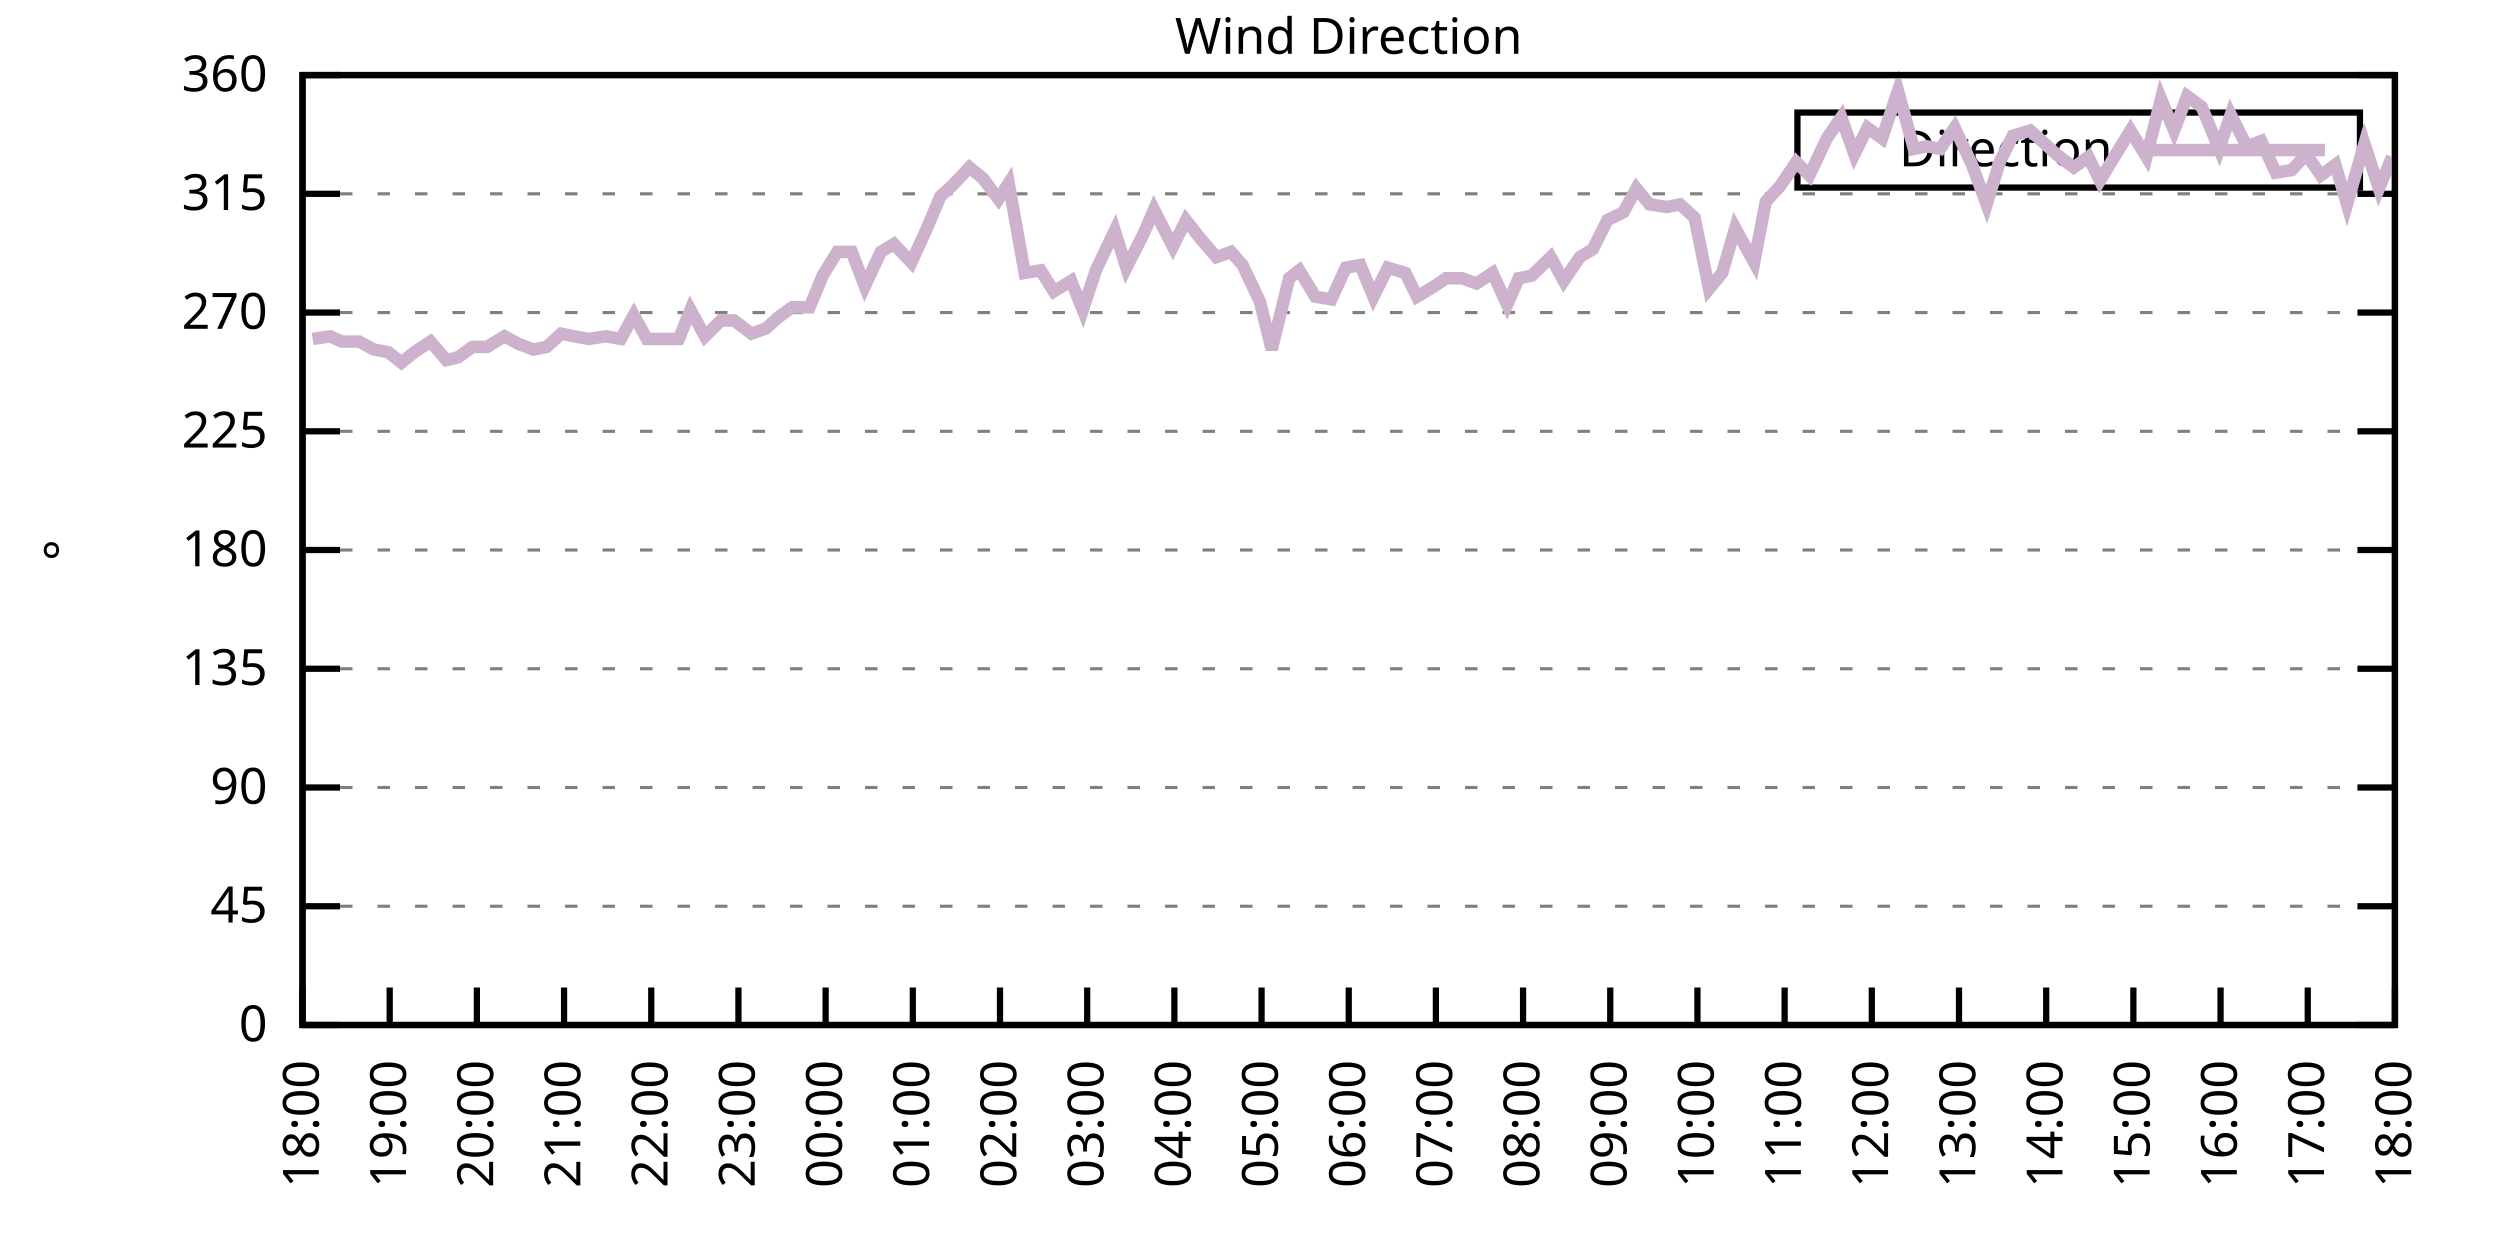
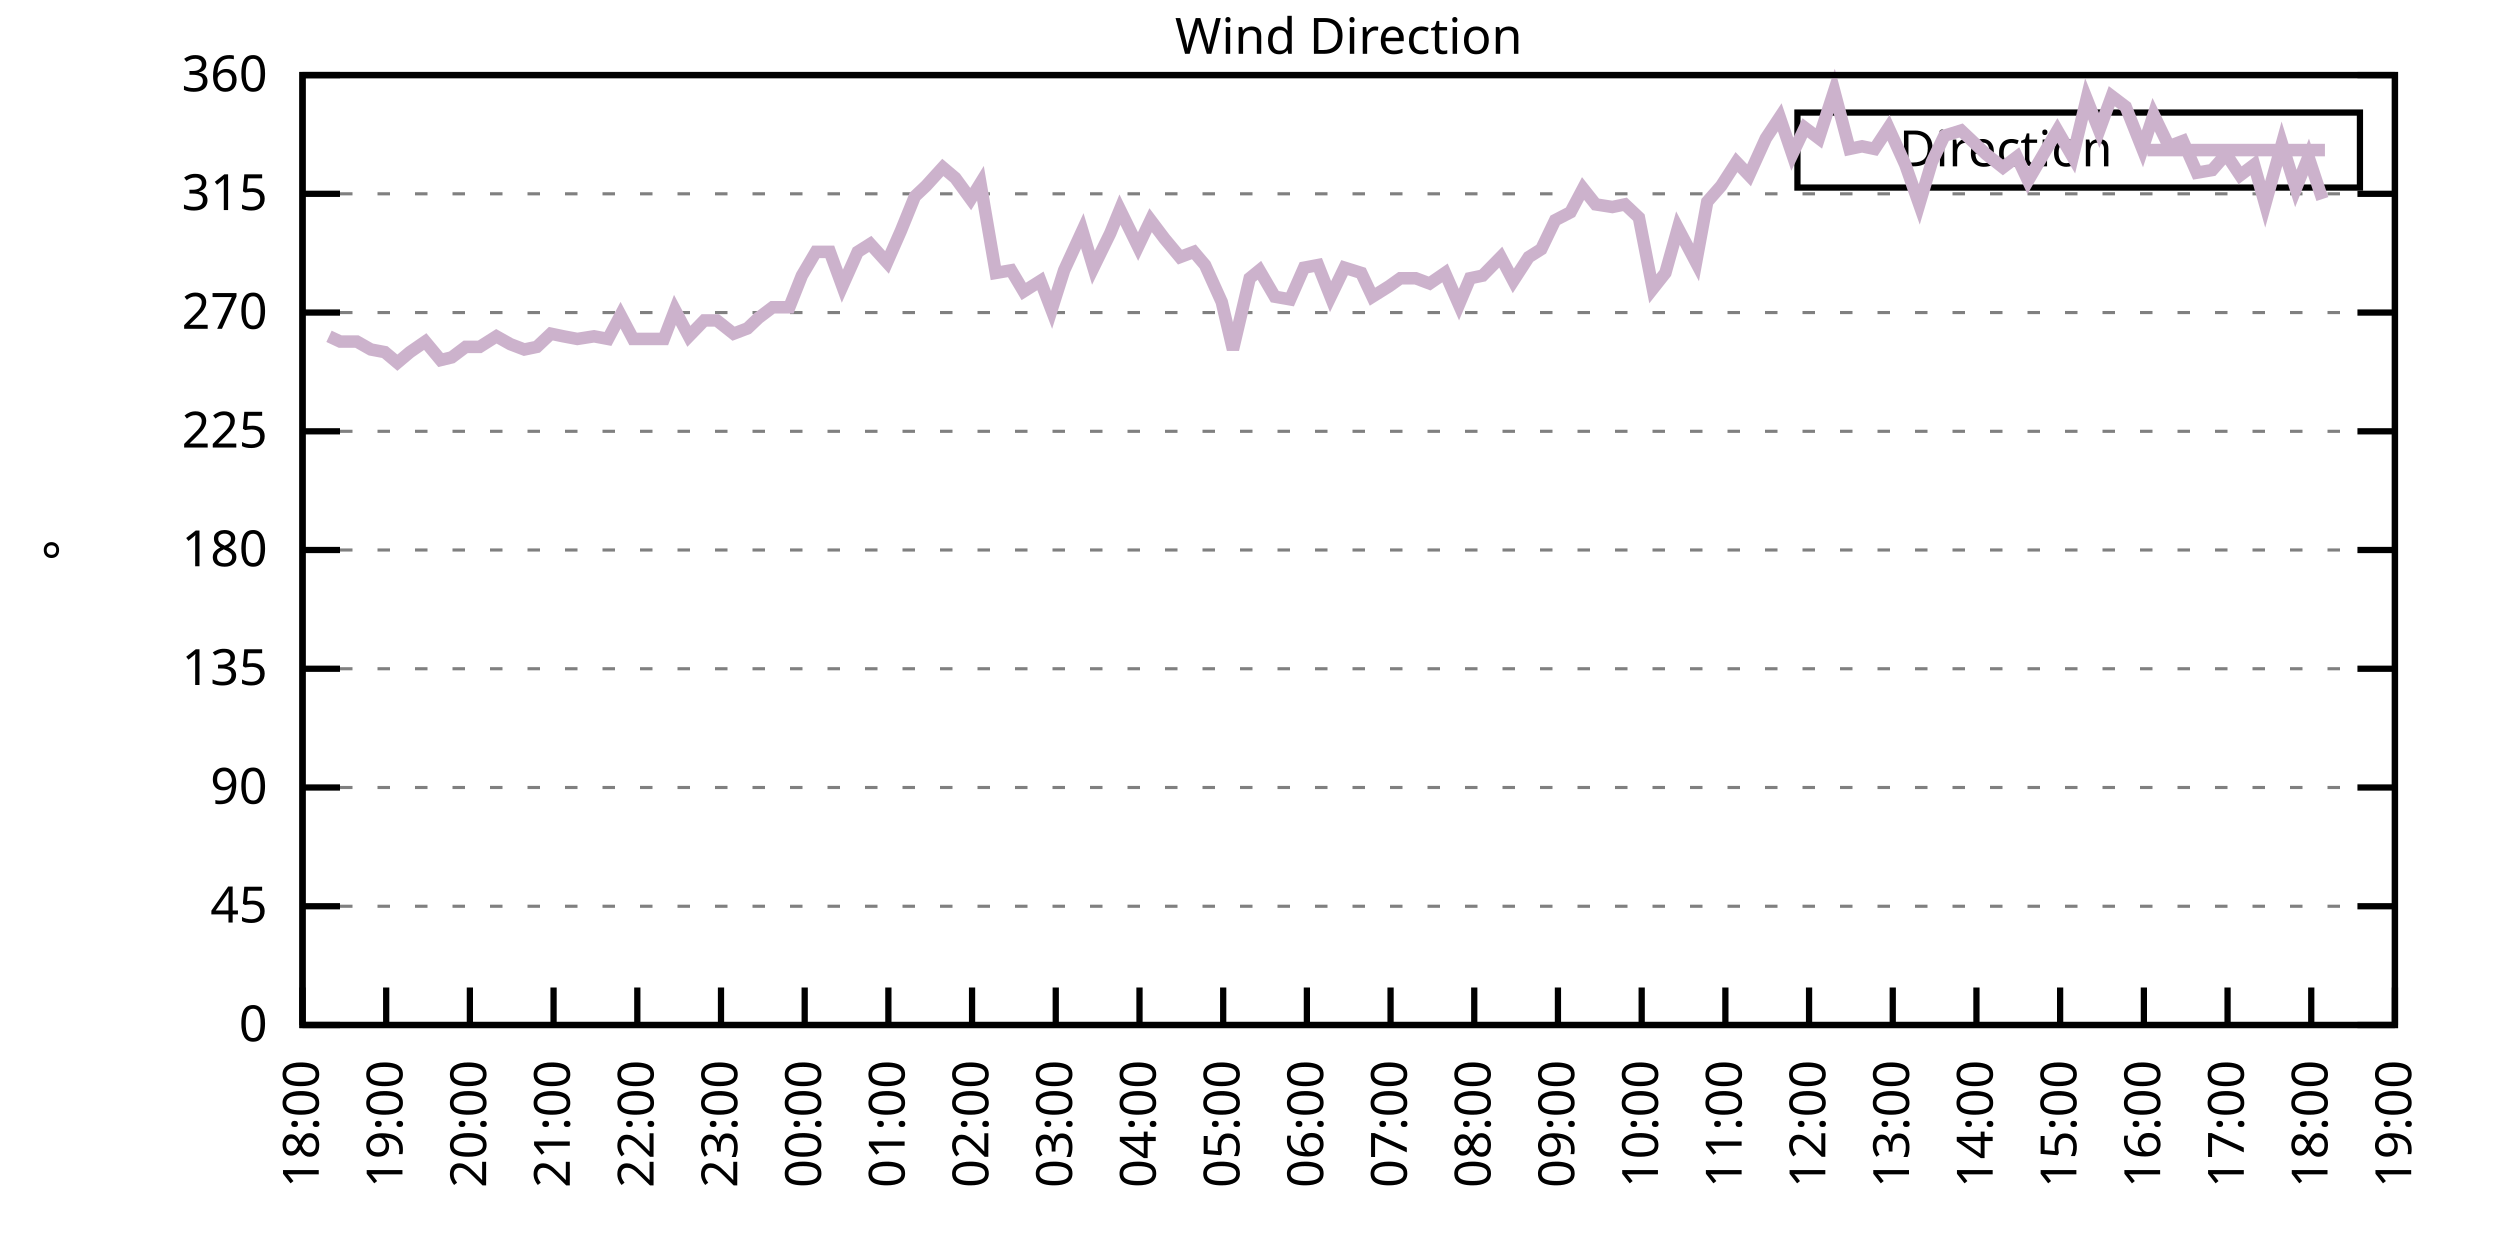
<svg xmlns="http://www.w3.org/2000/svg" xmlns:xlink="http://www.w3.org/1999/xlink" width="400" height="200" viewBox="0 0 400 200">
  <g id="gnuplot_canvas">
    <rect x="0" y="0" width="400" height="200" fill="none" />
    <defs>
      <circle id="gpDot" r="0.5" stroke-width="0.5" stroke="currentColor" />
      <path id="gpPt0" stroke-width="0.333" stroke="currentColor" d="M-1,0 h2 M0,-1 v2" />
      <path id="gpPt1" stroke-width="0.333" stroke="currentColor" d="M-1,-1 L1,1 M1,-1 L-1,1" />
      <path id="gpPt2" stroke-width="0.333" stroke="currentColor" d="M-1,0 L1,0 M0,-1 L0,1 M-1,-1 L1,1 M-1,1 L1,-1" />
      <rect id="gpPt3" stroke-width="0.333" stroke="currentColor" x="-1" y="-1" width="2" height="2" />
      <rect id="gpPt4" stroke-width="0.333" stroke="currentColor" fill="currentColor" x="-1" y="-1" width="2" height="2" />
      <circle id="gpPt5" stroke-width="0.333" stroke="currentColor" cx="0" cy="0" r="1" />
      <use xlink:href="#gpPt5" id="gpPt6" fill="currentColor" stroke="none" />
      <path id="gpPt7" stroke-width="0.333" stroke="currentColor" d="M0,-1.33 L-1.33,0.67 L1.33,0.67 z" />
      <use xlink:href="#gpPt7" id="gpPt8" fill="currentColor" stroke="none" />
      <use xlink:href="#gpPt7" id="gpPt9" stroke="currentColor" transform="rotate(180)" />
      <use xlink:href="#gpPt9" id="gpPt10" fill="currentColor" stroke="none" />
      <use xlink:href="#gpPt3" id="gpPt11" stroke="currentColor" transform="rotate(45)" />
      <use xlink:href="#gpPt11" id="gpPt12" fill="currentColor" stroke="none" />
      <path id="gpPt13" stroke-width="0.333" stroke="currentColor" d="M0,1.330 L1.265,0.411 L0.782,-1.067 L-0.782,-1.076 L-1.265,0.411 z" />
      <use xlink:href="#gpPt13" id="gpPt14" fill="currentColor" stroke="none" />
      <filter id="textbox" filterUnits="objectBoundingBox" x="0" y="0" height="1" width="1">
        <feFlood flood-color="white" flood-opacity="1" result="bgnd" />
        <feComposite in="SourceGraphic" in2="bgnd" operator="atop" />
      </filter>
      <filter id="greybox" filterUnits="objectBoundingBox" x="0" y="0" height="1" width="1">
        <feFlood flood-color="lightgrey" flood-opacity="1" result="grey" />
        <feComposite in="SourceGraphic" in2="grey" operator="atop" />
      </filter>
    </defs>
    <g fill="none" color="white" stroke="currentColor" stroke-width="1.00" stroke-linecap="butt" stroke-linejoin="miter">
</g>
    <g fill="none" color="black" stroke="currentColor" stroke-width="1.00" stroke-linecap="butt" stroke-linejoin="miter">
      <g stroke="none" shape-rendering="crispEdges">
        <polygon fill="rgb(255, 255, 255)" points="48.40,164.00 383.18,164.00 383.18,12.02 48.40,12.02 " />
      </g>
    </g>
    <g fill="none" color="black" stroke="currentColor" stroke-width="1.00" stroke-linecap="butt" stroke-linejoin="miter">
</g>
    <g fill="none" color="black" stroke="black" stroke-width="0.50" stroke-linecap="butt" stroke-linejoin="miter">
</g>
    <g fill="none" color="gray" stroke="currentColor" stroke-width="0.50" stroke-linecap="butt" stroke-linejoin="miter">
      <path stroke="gray" stroke-dasharray="2,4" class="gridline" d="M48.40,164.00 L383.19,164.00  " />
    </g>
    <g fill="none" color="gray" stroke="gray" stroke-width="1.00" stroke-linecap="butt" stroke-linejoin="miter">
</g>
    <g fill="none" color="black" stroke="currentColor" stroke-width="1.00" stroke-linecap="butt" stroke-linejoin="miter">
      <path stroke="black" d="M48.40,164.00 L54.40,164.00 M383.19,164.00 L377.19,164.00  " />
      <g transform="translate(42.80,166.60)" stroke="none" fill="black" font-family="Sans" font-size="8.00" text-anchor="end">
        <text>
          <tspan font-family="Sans"> 0</tspan>
        </text>
      </g>
    </g>
    <g fill="none" color="black" stroke="currentColor" stroke-width="1.00" stroke-linecap="butt" stroke-linejoin="miter">
</g>
    <g fill="none" color="black" stroke="black" stroke-width="0.50" stroke-linecap="butt" stroke-linejoin="miter">
</g>
    <g fill="none" color="gray" stroke="currentColor" stroke-width="0.50" stroke-linecap="butt" stroke-linejoin="miter">
      <path stroke="gray" stroke-dasharray="2,4" class="gridline" d="M48.40,145.00 L383.19,145.00  " />
    </g>
    <g fill="none" color="gray" stroke="gray" stroke-width="1.00" stroke-linecap="butt" stroke-linejoin="miter">
</g>
    <g fill="none" color="black" stroke="currentColor" stroke-width="1.00" stroke-linecap="butt" stroke-linejoin="miter">
      <path stroke="black" d="M48.40,145.00 L54.40,145.00 M383.19,145.00 L377.19,145.00  " />
      <g transform="translate(42.80,147.60)" stroke="none" fill="black" font-family="Sans" font-size="8.00" text-anchor="end">
        <text>
          <tspan font-family="Sans"> 45</tspan>
        </text>
      </g>
    </g>
    <g fill="none" color="black" stroke="currentColor" stroke-width="1.00" stroke-linecap="butt" stroke-linejoin="miter">
</g>
    <g fill="none" color="black" stroke="black" stroke-width="0.50" stroke-linecap="butt" stroke-linejoin="miter">
</g>
    <g fill="none" color="gray" stroke="currentColor" stroke-width="0.50" stroke-linecap="butt" stroke-linejoin="miter">
      <path stroke="gray" stroke-dasharray="2,4" class="gridline" d="M48.40,126.00 L383.19,126.00  " />
    </g>
    <g fill="none" color="gray" stroke="gray" stroke-width="1.00" stroke-linecap="butt" stroke-linejoin="miter">
</g>
    <g fill="none" color="black" stroke="currentColor" stroke-width="1.00" stroke-linecap="butt" stroke-linejoin="miter">
      <path stroke="black" d="M48.40,126.00 L54.40,126.00 M383.19,126.00 L377.19,126.00  " />
      <g transform="translate(42.80,128.60)" stroke="none" fill="black" font-family="Sans" font-size="8.00" text-anchor="end">
        <text>
          <tspan font-family="Sans"> 90</tspan>
        </text>
      </g>
    </g>
    <g fill="none" color="black" stroke="currentColor" stroke-width="1.00" stroke-linecap="butt" stroke-linejoin="miter">
</g>
    <g fill="none" color="black" stroke="black" stroke-width="0.50" stroke-linecap="butt" stroke-linejoin="miter">
</g>
    <g fill="none" color="gray" stroke="currentColor" stroke-width="0.50" stroke-linecap="butt" stroke-linejoin="miter">
      <path stroke="gray" stroke-dasharray="2,4" class="gridline" d="M48.40,107.00 L383.19,107.00  " />
    </g>
    <g fill="none" color="gray" stroke="gray" stroke-width="1.00" stroke-linecap="butt" stroke-linejoin="miter">
</g>
    <g fill="none" color="black" stroke="currentColor" stroke-width="1.00" stroke-linecap="butt" stroke-linejoin="miter">
      <path stroke="black" d="M48.40,107.00 L54.40,107.00 M383.19,107.00 L377.19,107.00  " />
      <g transform="translate(42.80,109.60)" stroke="none" fill="black" font-family="Sans" font-size="8.00" text-anchor="end">
        <text>
          <tspan font-family="Sans"> 135</tspan>
        </text>
      </g>
    </g>
    <g fill="none" color="black" stroke="currentColor" stroke-width="1.00" stroke-linecap="butt" stroke-linejoin="miter">
</g>
    <g fill="none" color="black" stroke="black" stroke-width="0.50" stroke-linecap="butt" stroke-linejoin="miter">
</g>
    <g fill="none" color="gray" stroke="currentColor" stroke-width="0.50" stroke-linecap="butt" stroke-linejoin="miter">
      <path stroke="gray" stroke-dasharray="2,4" class="gridline" d="M48.40,88.00 L383.19,88.00  " />
    </g>
    <g fill="none" color="gray" stroke="gray" stroke-width="1.00" stroke-linecap="butt" stroke-linejoin="miter">
</g>
    <g fill="none" color="black" stroke="currentColor" stroke-width="1.00" stroke-linecap="butt" stroke-linejoin="miter">
      <path stroke="black" d="M48.40,88.00 L54.40,88.00 M383.19,88.00 L377.19,88.00  " />
      <g transform="translate(42.80,90.60)" stroke="none" fill="black" font-family="Sans" font-size="8.00" text-anchor="end">
        <text>
          <tspan font-family="Sans"> 180</tspan>
        </text>
      </g>
    </g>
    <g fill="none" color="black" stroke="currentColor" stroke-width="1.00" stroke-linecap="butt" stroke-linejoin="miter">
</g>
    <g fill="none" color="black" stroke="black" stroke-width="0.50" stroke-linecap="butt" stroke-linejoin="miter">
</g>
    <g fill="none" color="gray" stroke="currentColor" stroke-width="0.50" stroke-linecap="butt" stroke-linejoin="miter">
      <path stroke="gray" stroke-dasharray="2,4" class="gridline" d="M48.40,69.01 L383.19,69.01  " />
    </g>
    <g fill="none" color="gray" stroke="gray" stroke-width="1.00" stroke-linecap="butt" stroke-linejoin="miter">
</g>
    <g fill="none" color="black" stroke="currentColor" stroke-width="1.00" stroke-linecap="butt" stroke-linejoin="miter">
      <path stroke="black" d="M48.40,69.01 L54.40,69.01 M383.19,69.01 L377.19,69.01  " />
      <g transform="translate(42.80,71.61)" stroke="none" fill="black" font-family="Sans" font-size="8.00" text-anchor="end">
        <text>
          <tspan font-family="Sans"> 225</tspan>
        </text>
      </g>
    </g>
    <g fill="none" color="black" stroke="currentColor" stroke-width="1.00" stroke-linecap="butt" stroke-linejoin="miter">
</g>
    <g fill="none" color="black" stroke="black" stroke-width="0.50" stroke-linecap="butt" stroke-linejoin="miter">
</g>
    <g fill="none" color="gray" stroke="currentColor" stroke-width="0.50" stroke-linecap="butt" stroke-linejoin="miter">
      <path stroke="gray" stroke-dasharray="2,4" class="gridline" d="M48.40,50.01 L383.19,50.01  " />
    </g>
    <g fill="none" color="gray" stroke="gray" stroke-width="1.00" stroke-linecap="butt" stroke-linejoin="miter">
</g>
    <g fill="none" color="black" stroke="currentColor" stroke-width="1.00" stroke-linecap="butt" stroke-linejoin="miter">
      <path stroke="black" d="M48.40,50.01 L54.40,50.01 M383.19,50.01 L377.19,50.01  " />
      <g transform="translate(42.80,52.61)" stroke="none" fill="black" font-family="Sans" font-size="8.00" text-anchor="end">
        <text>
          <tspan font-family="Sans"> 270</tspan>
        </text>
      </g>
    </g>
    <g fill="none" color="black" stroke="currentColor" stroke-width="1.00" stroke-linecap="butt" stroke-linejoin="miter">
</g>
    <g fill="none" color="black" stroke="black" stroke-width="0.50" stroke-linecap="butt" stroke-linejoin="miter">
</g>
    <g fill="none" color="gray" stroke="currentColor" stroke-width="0.50" stroke-linecap="butt" stroke-linejoin="miter">
      <path stroke="gray" stroke-dasharray="2,4" class="gridline" d="M48.40,31.01 L383.19,31.01  " />
    </g>
    <g fill="none" color="gray" stroke="gray" stroke-width="1.00" stroke-linecap="butt" stroke-linejoin="miter">
</g>
    <g fill="none" color="black" stroke="currentColor" stroke-width="1.00" stroke-linecap="butt" stroke-linejoin="miter">
      <path stroke="black" d="M48.40,31.01 L54.40,31.01 M383.19,31.01 L377.19,31.01  " />
      <g transform="translate(42.80,33.61)" stroke="none" fill="black" font-family="Sans" font-size="8.00" text-anchor="end">
        <text>
          <tspan font-family="Sans"> 315</tspan>
        </text>
      </g>
    </g>
    <g fill="none" color="black" stroke="currentColor" stroke-width="1.00" stroke-linecap="butt" stroke-linejoin="miter">
</g>
    <g fill="none" color="black" stroke="black" stroke-width="0.50" stroke-linecap="butt" stroke-linejoin="miter">
</g>
    <g fill="none" color="gray" stroke="currentColor" stroke-width="0.50" stroke-linecap="butt" stroke-linejoin="miter">
      <path stroke="gray" stroke-dasharray="2,4" class="gridline" d="M48.40,12.01 L383.19,12.01  " />
    </g>
    <g fill="none" color="gray" stroke="gray" stroke-width="1.00" stroke-linecap="butt" stroke-linejoin="miter">
</g>
    <g fill="none" color="black" stroke="currentColor" stroke-width="1.00" stroke-linecap="butt" stroke-linejoin="miter">
      <path stroke="black" d="M48.40,12.01 L54.40,12.01 M383.19,12.01 L377.19,12.01  " />
      <g transform="translate(42.80,14.61)" stroke="none" fill="black" font-family="Sans" font-size="8.00" text-anchor="end">
        <text>
          <tspan font-family="Sans"> 360</tspan>
        </text>
      </g>
    </g>
    <g fill="none" color="black" stroke="currentColor" stroke-width="1.00" stroke-linecap="butt" stroke-linejoin="miter">
      <path stroke="black" d="M48.40,164.00 L48.40,158.00  " />
      <g transform="translate(51.00,169.60) rotate(270.00)" stroke="none" fill="black" font-family="Sans" font-size="8.00" text-anchor="end">
        <text>
          <tspan font-family="Sans">18:00</tspan>
        </text>
      </g>
    </g>
    <g fill="none" color="black" stroke="currentColor" stroke-width="1.00" stroke-linecap="butt" stroke-linejoin="miter">
-       <path stroke="black" d="M62.35,164.00 L62.35,158.00  " />
-       <g transform="translate(64.95,169.60) rotate(270.00)" stroke="none" fill="black" font-family="Sans" font-size="8.00" text-anchor="end">
+       <path stroke="black" d="M61.79,164.00 L61.79,158.00  " />
+       <g transform="translate(64.39,169.60) rotate(270.00)" stroke="none" fill="black" font-family="Sans" font-size="8.00" text-anchor="end">
        <text>
          <tspan font-family="Sans">19:00</tspan>
        </text>
      </g>
    </g>
    <g fill="none" color="black" stroke="currentColor" stroke-width="1.00" stroke-linecap="butt" stroke-linejoin="miter">
-       <path stroke="black" d="M76.30,164.00 L76.30,158.00  " />
-       <g transform="translate(78.90,169.60) rotate(270.00)" stroke="none" fill="black" font-family="Sans" font-size="8.00" text-anchor="end">
+       <path stroke="black" d="M75.18,164.00 L75.18,158.00  " />
+       <g transform="translate(77.78,169.60) rotate(270.00)" stroke="none" fill="black" font-family="Sans" font-size="8.00" text-anchor="end">
        <text>
          <tspan font-family="Sans">20:00</tspan>
        </text>
      </g>
    </g>
    <g fill="none" color="black" stroke="currentColor" stroke-width="1.00" stroke-linecap="butt" stroke-linejoin="miter">
-       <path stroke="black" d="M90.25,164.00 L90.25,158.00  " />
-       <g transform="translate(92.85,169.60) rotate(270.00)" stroke="none" fill="black" font-family="Sans" font-size="8.00" text-anchor="end">
+       <path stroke="black" d="M88.57,164.00 L88.57,158.00  " />
+       <g transform="translate(91.17,169.60) rotate(270.00)" stroke="none" fill="black" font-family="Sans" font-size="8.00" text-anchor="end">
        <text>
          <tspan font-family="Sans">21:00</tspan>
        </text>
      </g>
    </g>
    <g fill="none" color="black" stroke="currentColor" stroke-width="1.00" stroke-linecap="butt" stroke-linejoin="miter">
-       <path stroke="black" d="M104.20,164.00 L104.20,158.00  " />
-       <g transform="translate(106.80,169.60) rotate(270.00)" stroke="none" fill="black" font-family="Sans" font-size="8.00" text-anchor="end">
+       <path stroke="black" d="M101.97,164.00 L101.97,158.00  " />
+       <g transform="translate(104.57,169.60) rotate(270.00)" stroke="none" fill="black" font-family="Sans" font-size="8.00" text-anchor="end">
        <text>
          <tspan font-family="Sans">22:00</tspan>
        </text>
      </g>
    </g>
    <g fill="none" color="black" stroke="currentColor" stroke-width="1.00" stroke-linecap="butt" stroke-linejoin="miter">
-       <path stroke="black" d="M118.15,164.00 L118.15,158.00  " />
-       <g transform="translate(120.75,169.60) rotate(270.00)" stroke="none" fill="black" font-family="Sans" font-size="8.00" text-anchor="end">
+       <path stroke="black" d="M115.36,164.00 L115.36,158.00  " />
+       <g transform="translate(117.96,169.60) rotate(270.00)" stroke="none" fill="black" font-family="Sans" font-size="8.00" text-anchor="end">
        <text>
          <tspan font-family="Sans">23:00</tspan>
        </text>
      </g>
    </g>
    <g fill="none" color="black" stroke="currentColor" stroke-width="1.00" stroke-linecap="butt" stroke-linejoin="miter">
-       <path stroke="black" d="M132.10,164.00 L132.10,158.00  " />
-       <g transform="translate(134.70,169.60) rotate(270.00)" stroke="none" fill="black" font-family="Sans" font-size="8.00" text-anchor="end">
+       <path stroke="black" d="M128.75,164.00 L128.75,158.00  " />
+       <g transform="translate(131.35,169.60) rotate(270.00)" stroke="none" fill="black" font-family="Sans" font-size="8.00" text-anchor="end">
        <text>
          <tspan font-family="Sans">00:00</tspan>
        </text>
      </g>
    </g>
    <g fill="none" color="black" stroke="currentColor" stroke-width="1.00" stroke-linecap="butt" stroke-linejoin="miter">
-       <path stroke="black" d="M146.05,164.00 L146.05,158.00  " />
-       <g transform="translate(148.65,169.60) rotate(270.00)" stroke="none" fill="black" font-family="Sans" font-size="8.00" text-anchor="end">
+       <path stroke="black" d="M142.14,164.00 L142.14,158.00  " />
+       <g transform="translate(144.74,169.60) rotate(270.00)" stroke="none" fill="black" font-family="Sans" font-size="8.00" text-anchor="end">
        <text>
          <tspan font-family="Sans">01:00</tspan>
        </text>
      </g>
    </g>
    <g fill="none" color="black" stroke="currentColor" stroke-width="1.00" stroke-linecap="butt" stroke-linejoin="miter">
-       <path stroke="black" d="M160.00,164.00 L160.00,158.00  " />
-       <g transform="translate(162.60,169.60) rotate(270.00)" stroke="none" fill="black" font-family="Sans" font-size="8.00" text-anchor="end">
+       <path stroke="black" d="M155.53,164.00 L155.53,158.00  " />
+       <g transform="translate(158.13,169.60) rotate(270.00)" stroke="none" fill="black" font-family="Sans" font-size="8.00" text-anchor="end">
        <text>
          <tspan font-family="Sans">02:00</tspan>
        </text>
      </g>
    </g>
    <g fill="none" color="black" stroke="currentColor" stroke-width="1.00" stroke-linecap="butt" stroke-linejoin="miter">
-       <path stroke="black" d="M173.95,164.00 L173.95,158.00  " />
-       <g transform="translate(176.55,169.60) rotate(270.00)" stroke="none" fill="black" font-family="Sans" font-size="8.00" text-anchor="end">
+       <path stroke="black" d="M168.92,164.00 L168.92,158.00  " />
+       <g transform="translate(171.52,169.60) rotate(270.00)" stroke="none" fill="black" font-family="Sans" font-size="8.00" text-anchor="end">
        <text>
          <tspan font-family="Sans">03:00</tspan>
        </text>
      </g>
    </g>
    <g fill="none" color="black" stroke="currentColor" stroke-width="1.00" stroke-linecap="butt" stroke-linejoin="miter">
-       <path stroke="black" d="M187.90,164.00 L187.90,158.00  " />
-       <g transform="translate(190.50,169.60) rotate(270.00)" stroke="none" fill="black" font-family="Sans" font-size="8.00" text-anchor="end">
+       <path stroke="black" d="M182.32,164.00 L182.32,158.00  " />
+       <g transform="translate(184.92,169.60) rotate(270.00)" stroke="none" fill="black" font-family="Sans" font-size="8.00" text-anchor="end">
        <text>
          <tspan font-family="Sans">04:00</tspan>
        </text>
      </g>
    </g>
    <g fill="none" color="black" stroke="currentColor" stroke-width="1.00" stroke-linecap="butt" stroke-linejoin="miter">
-       <path stroke="black" d="M201.85,164.00 L201.85,158.00  " />
-       <g transform="translate(204.45,169.60) rotate(270.00)" stroke="none" fill="black" font-family="Sans" font-size="8.00" text-anchor="end">
+       <path stroke="black" d="M195.71,164.00 L195.71,158.00  " />
+       <g transform="translate(198.31,169.60) rotate(270.00)" stroke="none" fill="black" font-family="Sans" font-size="8.00" text-anchor="end">
        <text>
          <tspan font-family="Sans">05:00</tspan>
        </text>
      </g>
    </g>
    <g fill="none" color="black" stroke="currentColor" stroke-width="1.00" stroke-linecap="butt" stroke-linejoin="miter">
-       <path stroke="black" d="M215.80,164.00 L215.80,158.00  " />
-       <g transform="translate(218.40,169.60) rotate(270.00)" stroke="none" fill="black" font-family="Sans" font-size="8.00" text-anchor="end">
+       <path stroke="black" d="M209.10,164.00 L209.10,158.00  " />
+       <g transform="translate(211.70,169.60) rotate(270.00)" stroke="none" fill="black" font-family="Sans" font-size="8.00" text-anchor="end">
        <text>
          <tspan font-family="Sans">06:00</tspan>
        </text>
      </g>
    </g>
    <g fill="none" color="black" stroke="currentColor" stroke-width="1.00" stroke-linecap="butt" stroke-linejoin="miter">
-       <path stroke="black" d="M229.74,164.00 L229.74,158.00  " />
-       <g transform="translate(232.34,169.60) rotate(270.00)" stroke="none" fill="black" font-family="Sans" font-size="8.00" text-anchor="end">
+       <path stroke="black" d="M222.49,164.00 L222.49,158.00  " />
+       <g transform="translate(225.09,169.60) rotate(270.00)" stroke="none" fill="black" font-family="Sans" font-size="8.00" text-anchor="end">
        <text>
          <tspan font-family="Sans">07:00</tspan>
        </text>
      </g>
    </g>
    <g fill="none" color="black" stroke="currentColor" stroke-width="1.00" stroke-linecap="butt" stroke-linejoin="miter">
-       <path stroke="black" d="M243.69,164.00 L243.69,158.00  " />
-       <g transform="translate(246.29,169.60) rotate(270.00)" stroke="none" fill="black" font-family="Sans" font-size="8.00" text-anchor="end">
+       <path stroke="black" d="M235.88,164.00 L235.88,158.00  " />
+       <g transform="translate(238.48,169.60) rotate(270.00)" stroke="none" fill="black" font-family="Sans" font-size="8.00" text-anchor="end">
        <text>
          <tspan font-family="Sans">08:00</tspan>
        </text>
      </g>
    </g>
    <g fill="none" color="black" stroke="currentColor" stroke-width="1.00" stroke-linecap="butt" stroke-linejoin="miter">
-       <path stroke="black" d="M257.64,164.00 L257.64,158.00  " />
-       <g transform="translate(260.24,169.60) rotate(270.00)" stroke="none" fill="black" font-family="Sans" font-size="8.00" text-anchor="end">
+       <path stroke="black" d="M249.27,164.00 L249.27,158.00  " />
+       <g transform="translate(251.87,169.60) rotate(270.00)" stroke="none" fill="black" font-family="Sans" font-size="8.00" text-anchor="end">
        <text>
          <tspan font-family="Sans">09:00</tspan>
        </text>
      </g>
    </g>
    <g fill="none" color="black" stroke="currentColor" stroke-width="1.00" stroke-linecap="butt" stroke-linejoin="miter">
-       <path stroke="black" d="M271.59,164.00 L271.59,158.00  " />
-       <g transform="translate(274.19,169.60) rotate(270.00)" stroke="none" fill="black" font-family="Sans" font-size="8.00" text-anchor="end">
+       <path stroke="black" d="M262.67,164.00 L262.67,158.00  " />
+       <g transform="translate(265.27,169.60) rotate(270.00)" stroke="none" fill="black" font-family="Sans" font-size="8.00" text-anchor="end">
        <text>
          <tspan font-family="Sans">10:00</tspan>
        </text>
      </g>
    </g>
    <g fill="none" color="black" stroke="currentColor" stroke-width="1.00" stroke-linecap="butt" stroke-linejoin="miter">
-       <path stroke="black" d="M285.54,164.00 L285.54,158.00  " />
-       <g transform="translate(288.14,169.60) rotate(270.00)" stroke="none" fill="black" font-family="Sans" font-size="8.00" text-anchor="end">
+       <path stroke="black" d="M276.06,164.00 L276.06,158.00  " />
+       <g transform="translate(278.66,169.60) rotate(270.00)" stroke="none" fill="black" font-family="Sans" font-size="8.00" text-anchor="end">
        <text>
          <tspan font-family="Sans">11:00</tspan>
        </text>
      </g>
    </g>
    <g fill="none" color="black" stroke="currentColor" stroke-width="1.00" stroke-linecap="butt" stroke-linejoin="miter">
-       <path stroke="black" d="M299.49,164.00 L299.49,158.00  " />
-       <g transform="translate(302.09,169.60) rotate(270.00)" stroke="none" fill="black" font-family="Sans" font-size="8.00" text-anchor="end">
+       <path stroke="black" d="M289.45,164.00 L289.45,158.00  " />
+       <g transform="translate(292.05,169.60) rotate(270.00)" stroke="none" fill="black" font-family="Sans" font-size="8.00" text-anchor="end">
        <text>
          <tspan font-family="Sans">12:00</tspan>
        </text>
      </g>
    </g>
    <g fill="none" color="black" stroke="currentColor" stroke-width="1.00" stroke-linecap="butt" stroke-linejoin="miter">
-       <path stroke="black" d="M313.44,164.00 L313.44,158.00  " />
-       <g transform="translate(316.04,169.60) rotate(270.00)" stroke="none" fill="black" font-family="Sans" font-size="8.00" text-anchor="end">
+       <path stroke="black" d="M302.84,164.00 L302.84,158.00  " />
+       <g transform="translate(305.44,169.60) rotate(270.00)" stroke="none" fill="black" font-family="Sans" font-size="8.00" text-anchor="end">
        <text>
          <tspan font-family="Sans">13:00</tspan>
        </text>
      </g>
    </g>
    <g fill="none" color="black" stroke="currentColor" stroke-width="1.00" stroke-linecap="butt" stroke-linejoin="miter">
-       <path stroke="black" d="M327.39,164.00 L327.39,158.00  " />
-       <g transform="translate(329.99,169.60) rotate(270.00)" stroke="none" fill="black" font-family="Sans" font-size="8.00" text-anchor="end">
+       <path stroke="black" d="M316.23,164.00 L316.23,158.00  " />
+       <g transform="translate(318.83,169.60) rotate(270.00)" stroke="none" fill="black" font-family="Sans" font-size="8.00" text-anchor="end">
        <text>
          <tspan font-family="Sans">14:00</tspan>
        </text>
      </g>
    </g>
    <g fill="none" color="black" stroke="currentColor" stroke-width="1.00" stroke-linecap="butt" stroke-linejoin="miter">
-       <path stroke="black" d="M341.34,164.00 L341.34,158.00  " />
-       <g transform="translate(343.94,169.60) rotate(270.00)" stroke="none" fill="black" font-family="Sans" font-size="8.00" text-anchor="end">
+       <path stroke="black" d="M329.62,164.00 L329.62,158.00  " />
+       <g transform="translate(332.22,169.60) rotate(270.00)" stroke="none" fill="black" font-family="Sans" font-size="8.00" text-anchor="end">
        <text>
          <tspan font-family="Sans">15:00</tspan>
        </text>
      </g>
    </g>
    <g fill="none" color="black" stroke="currentColor" stroke-width="1.00" stroke-linecap="butt" stroke-linejoin="miter">
-       <path stroke="black" d="M355.29,164.00 L355.29,158.00  " />
-       <g transform="translate(357.89,169.60) rotate(270.00)" stroke="none" fill="black" font-family="Sans" font-size="8.00" text-anchor="end">
+       <path stroke="black" d="M343.02,164.00 L343.02,158.00  " />
+       <g transform="translate(345.62,169.60) rotate(270.00)" stroke="none" fill="black" font-family="Sans" font-size="8.00" text-anchor="end">
        <text>
          <tspan font-family="Sans">16:00</tspan>
        </text>
      </g>
    </g>
    <g fill="none" color="black" stroke="currentColor" stroke-width="1.00" stroke-linecap="butt" stroke-linejoin="miter">
-       <path stroke="black" d="M369.24,164.00 L369.24,158.00  " />
-       <g transform="translate(371.84,169.60) rotate(270.00)" stroke="none" fill="black" font-family="Sans" font-size="8.00" text-anchor="end">
+       <path stroke="black" d="M356.41,164.00 L356.41,158.00  " />
+       <g transform="translate(359.01,169.60) rotate(270.00)" stroke="none" fill="black" font-family="Sans" font-size="8.00" text-anchor="end">
        <text>
          <tspan font-family="Sans">17:00</tspan>
+         </text>
+       </g>
+     </g>
+     <g fill="none" color="black" stroke="currentColor" stroke-width="1.00" stroke-linecap="butt" stroke-linejoin="miter">
+       <path stroke="black" d="M369.80,164.00 L369.80,158.00  " />
+       <g transform="translate(372.40,169.60) rotate(270.00)" stroke="none" fill="black" font-family="Sans" font-size="8.00" text-anchor="end">
+         <text>
+           <tspan font-family="Sans">18:00</tspan>
        </text>
      </g>
    </g>
    <g fill="none" color="black" stroke="currentColor" stroke-width="1.00" stroke-linecap="butt" stroke-linejoin="miter">
      <path stroke="black" d="M383.19,164.00 L383.19,158.00  " />
      <g transform="translate(385.79,169.60) rotate(270.00)" stroke="none" fill="black" font-family="Sans" font-size="8.00" text-anchor="end">
        <text>
-           <tspan font-family="Sans">18:00</tspan>
+           <tspan font-family="Sans">19:00</tspan>
        </text>
      </g>
    </g>
    <g fill="none" color="black" stroke="currentColor" stroke-width="1.00" stroke-linecap="butt" stroke-linejoin="miter">
</g>
    <g fill="none" color="black" stroke="currentColor" stroke-width="1.00" stroke-linecap="butt" stroke-linejoin="miter">
      <path stroke="black" d="M48.40,12.01 L48.40,164.00 L383.19,164.00 L383.19,12.01 L48.40,12.01 Z  " />
    </g>
    <g fill="none" color="black" stroke="currentColor" stroke-width="1.00" stroke-linecap="butt" stroke-linejoin="miter">
</g>
    <g fill="none" color="black" stroke="currentColor" stroke-width="1.00" stroke-linecap="butt" stroke-linejoin="miter">
      <path stroke="black" d="M287.59,30.01 L287.59,18.01 L377.59,18.01 L377.59,30.01 L287.59,30.01 Z  " />
    </g>
    <g id="Wind_direction_plot_1">
      <g fill="none" color="white" stroke="black" stroke-width="2.00" stroke-linecap="butt" stroke-linejoin="miter">
</g>
      <g fill="none" color="black" stroke="currentColor" stroke-width="2.00" stroke-linecap="butt" stroke-linejoin="miter">
        <g transform="translate(337.99,26.61)" stroke="none" fill="black" font-family="Sans" font-size="8.00" text-anchor="end">
          <text>
            <tspan font-family="Sans">Direction</tspan>
          </text>
        </g>
      </g>
      <g fill="none" color="black" stroke="currentColor" stroke-width="2.00" stroke-linecap="butt" stroke-linejoin="miter">
-         <path stroke="rgb(204, 178, 204)" d="M343.59,24.01 L371.99,24.01 M50.03,54.23 L52.82,53.81 L54.68,54.65 L57.47,54.65 L59.79,55.92 L62.12,56.34   L64.21,58.03 L66.30,56.34 L68.86,54.65 L71.42,57.61 L73.28,57.18 L75.60,55.50 L77.93,55.50 L80.72,53.81   L83.04,55.07 L85.37,55.92 L87.46,55.50 L89.78,53.39 L91.88,53.81 L94.20,54.23 L96.99,53.81 L99.32,54.23   L101.41,50.43 L103.50,54.23 L105.83,54.23 L108.62,54.23 L110.48,49.59 L112.80,53.81 L115.36,51.27 L117.45,51.27   L120.24,53.39 L122.57,52.54 L124.43,50.85 L126.75,49.16 L129.54,49.16 L131.63,44.10 L133.96,40.30 L136.28,40.30   L138.37,45.79 L140.93,40.30 L143.02,39.03 L145.81,41.99 L148.14,36.92 L150.46,31.43 L152.32,29.74 L155.11,26.79   L157.21,28.48 L159.76,31.85 L161.39,29.32 L163.95,43.67 L166.51,43.25 L168.60,46.63 L171.39,44.94 L173.25,49.59   L175.34,43.25 L178.36,36.92 L180.22,42.83 L183.01,37.34 L184.64,33.54 L187.66,39.45 L189.76,35.23 L192.08,38.19   L194.64,41.14 L196.96,40.30 L198.82,42.41 L201.61,48.32 L203.47,55.92 L206.26,44.52 L207.89,43.25 L210.45,47.47   L213.01,47.90 L215.33,42.83 L217.65,42.41 L219.75,47.47 L222.07,42.83 L224.86,43.67 L226.72,47.47 L229.51,45.79   L231.37,44.52 L233.93,44.52 L236.25,45.36 L238.81,43.67 L241.14,48.74 L243.00,44.52 L245.09,44.10 L248.11,41.14   L250.20,44.94 L252.76,41.14 L254.85,39.87 L257.18,35.23 L259.74,33.96 L261.83,30.16 L263.92,32.70 L266.71,33.12   L268.80,32.70 L271.13,34.81 L273.45,46.21 L275.55,43.67 L277.64,36.50 L280.66,41.99 L282.52,32.28 L284.85,29.74   L287.40,25.94 L289.50,28.05 L292.29,22.14 L294.61,18.77 L296.70,24.68 L298.80,20.45 L301.12,22.14 L303.68,14.54   L306.23,23.83 L308.33,23.41 L310.42,23.83 L312.74,20.45 L315.53,26.36 L317.86,32.70 L319.95,25.94 L322.04,21.72   L324.83,20.88 L326.69,22.56 L329.02,24.68 L331.81,26.79 L334.13,25.10 L335.99,28.90 L338.55,24.68 L340.88,20.88   L343.43,25.10 L345.76,15.81 L347.85,20.88 L349.94,15.39 L352.27,17.08 L355.06,23.83 L356.92,18.34 L359.48,23.41   L361.80,22.56 L364.13,27.63 L366.68,27.21 L369.01,24.68 L371.33,28.05 L373.66,26.36 L375.52,32.70 L378.31,22.99   L380.63,30.16 L382.73,25.10  " />
+         <path stroke="rgb(204, 178, 204)" d="M343.59,24.01 L371.99,24.01 M52.64,53.81 L54.43,54.65 L57.10,54.65 L59.34,55.92 L61.57,56.34 L63.58,58.03   L65.59,56.34 L68.04,54.65 L70.50,57.61 L72.28,57.18 L74.51,55.50 L76.75,55.50 L79.42,53.81 L81.66,55.07   L83.89,55.92 L85.90,55.50 L88.13,53.39 L90.14,53.81 L92.37,54.23 L95.05,53.81 L97.28,54.23 L99.29,50.43   L101.30,54.23 L103.53,54.23 L106.21,54.23 L107.99,49.59 L110.22,53.81 L112.68,51.27 L114.69,51.27 L117.37,53.39   L119.60,52.54 L121.38,50.85 L123.62,49.16 L126.29,49.16 L128.30,44.10 L130.54,40.30 L132.77,40.30 L134.78,45.79   L137.23,40.30 L139.24,39.03 L141.92,41.99 L144.15,36.92 L146.38,31.43 L148.17,29.74 L150.85,26.79 L152.85,28.48   L155.31,31.85 L156.87,29.32 L159.33,43.67 L161.78,43.25 L163.79,46.63 L166.47,44.94 L168.25,49.59 L170.26,43.25   L173.17,36.92 L174.95,42.83 L177.63,37.34 L179.19,33.54 L182.09,39.45 L184.10,35.23 L186.33,38.19 L188.79,41.14   L191.02,40.30 L192.81,42.41 L195.48,48.32 L197.27,55.92 L199.95,44.52 L201.51,43.25 L203.97,47.47 L206.42,47.90   L208.65,42.83 L210.88,42.41 L212.89,47.47 L215.13,42.83 L217.80,43.67 L219.59,47.47 L222.27,45.79 L224.05,44.52   L226.51,44.52 L228.74,45.36 L231.20,43.67 L233.43,48.74 L235.21,44.52 L237.22,44.10 L240.12,41.14 L242.13,44.94   L244.59,41.14 L246.60,39.87 L248.83,35.23 L251.28,33.96 L253.29,30.16 L255.30,32.70 L257.98,33.12 L259.99,32.70   L262.22,34.81 L264.45,46.21 L266.46,43.67 L268.47,36.50 L271.37,41.99 L273.16,32.28 L275.39,29.74 L277.84,25.94   L279.85,28.05 L282.53,22.14 L284.76,18.77 L286.77,24.68 L288.78,20.45 L291.01,22.14 L293.47,14.54 L295.92,23.83   L297.93,23.41 L299.94,23.83 L302.17,20.45 L304.85,26.36 L307.08,32.70 L309.09,25.94 L311.10,21.72 L313.78,20.88   L315.56,22.56 L317.79,24.68 L320.47,26.79 L322.70,25.10 L324.49,28.90 L326.95,24.68 L329.18,20.88 L331.63,25.10   L333.86,15.81 L335.87,20.88 L337.88,15.39 L340.11,17.08 L342.79,23.83 L344.58,18.34 L347.03,23.41 L349.26,22.56   L351.50,27.63 L353.95,27.21 L356.18,24.68 L358.42,28.05 L360.65,26.36 L362.43,32.70 L365.11,22.99 L367.34,30.16   L369.35,25.10 L371.58,31.85  " />
      </g>
    </g>
    <g fill="none" color="black" stroke="currentColor" stroke-width="2.00" stroke-linecap="butt" stroke-linejoin="miter">
</g>
    <g fill="none" color="black" stroke="black" stroke-width="1.00" stroke-linecap="butt" stroke-linejoin="miter">
</g>
    <g fill="none" color="black" stroke="currentColor" stroke-width="1.00" stroke-linecap="butt" stroke-linejoin="miter">
      <path stroke="black" d="M48.40,12.01 L48.40,164.00 L383.19,164.00 L383.19,12.01 L48.40,12.01 Z  " />
      <g transform="translate(12.80,88.01) rotate(270.00)" stroke="none" fill="black" font-family="Sans" font-size="8.00" text-anchor="middle">
        <text>
          <tspan font-family="Sans">°</tspan>
        </text>
      </g>
    </g>
    <g fill="none" color="black" stroke="currentColor" stroke-width="1.00" stroke-linecap="butt" stroke-linejoin="miter">
</g>
    <g fill="none" color="black" stroke="currentColor" stroke-width="1.00" stroke-linecap="butt" stroke-linejoin="miter">
      <g transform="translate(215.79,8.61)" stroke="none" fill="black" font-family="Sans" font-size="8.00" text-anchor="middle">
        <text>
          <tspan font-family="Sans">Wind Direction</tspan>
        </text>
      </g>
    </g>
    <g fill="none" color="black" stroke="currentColor" stroke-width="1.00" stroke-linecap="butt" stroke-linejoin="miter">
</g>
  </g>
</svg>
